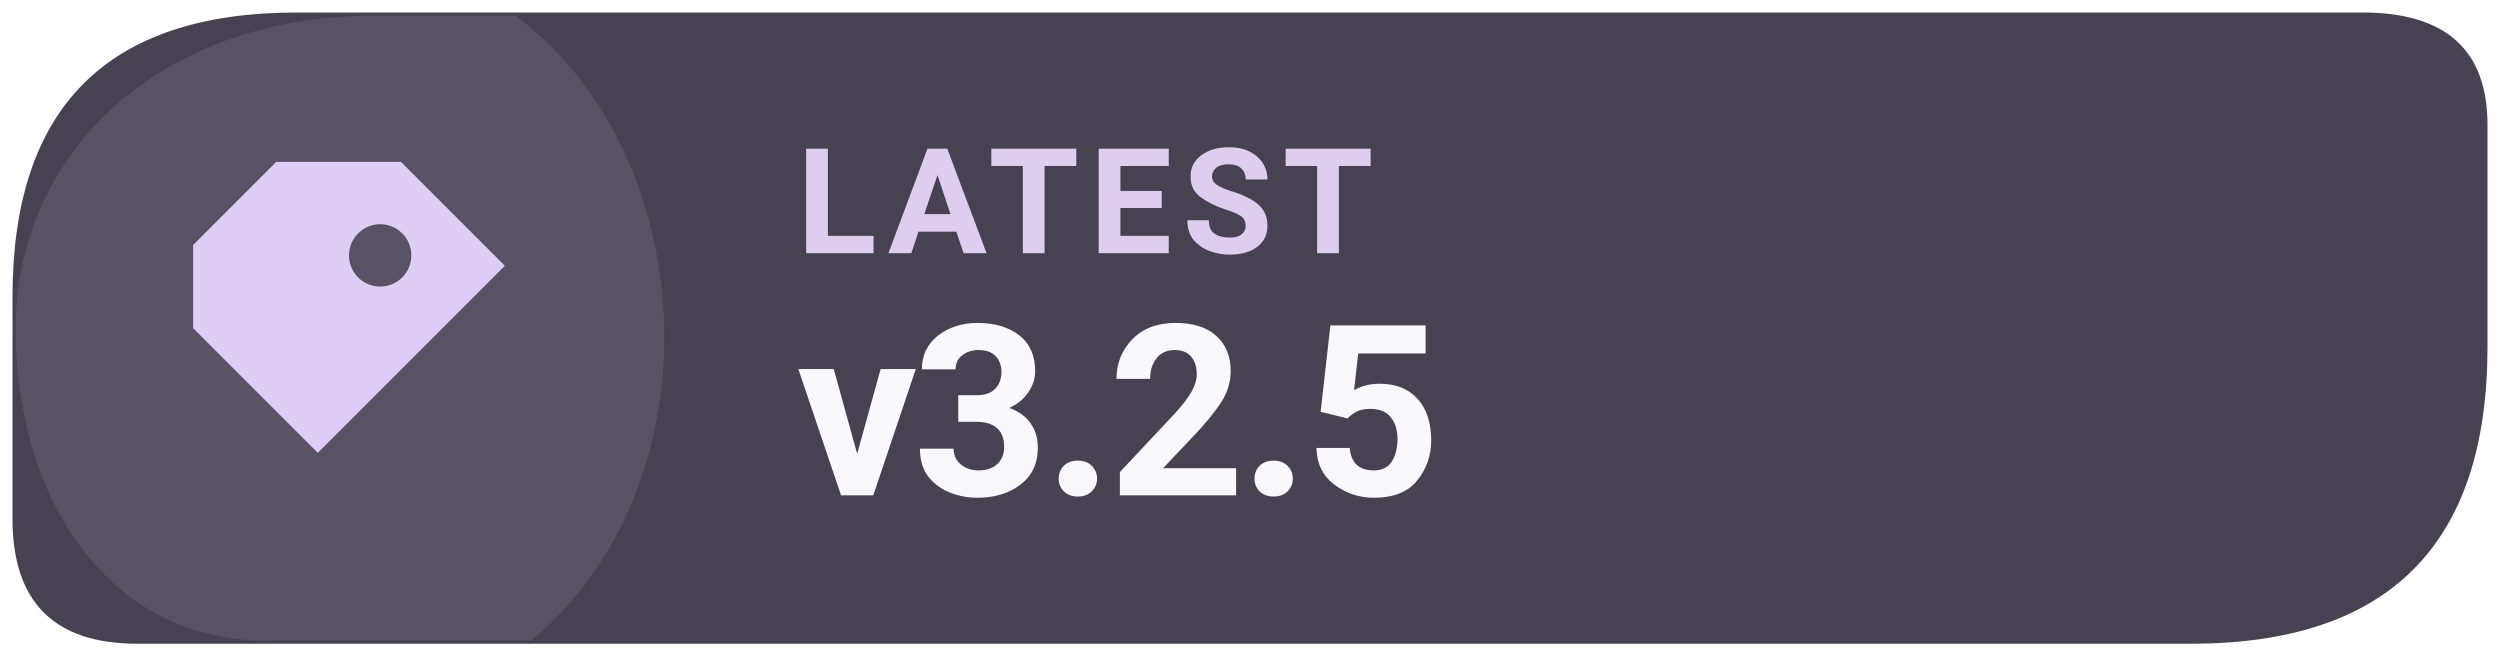
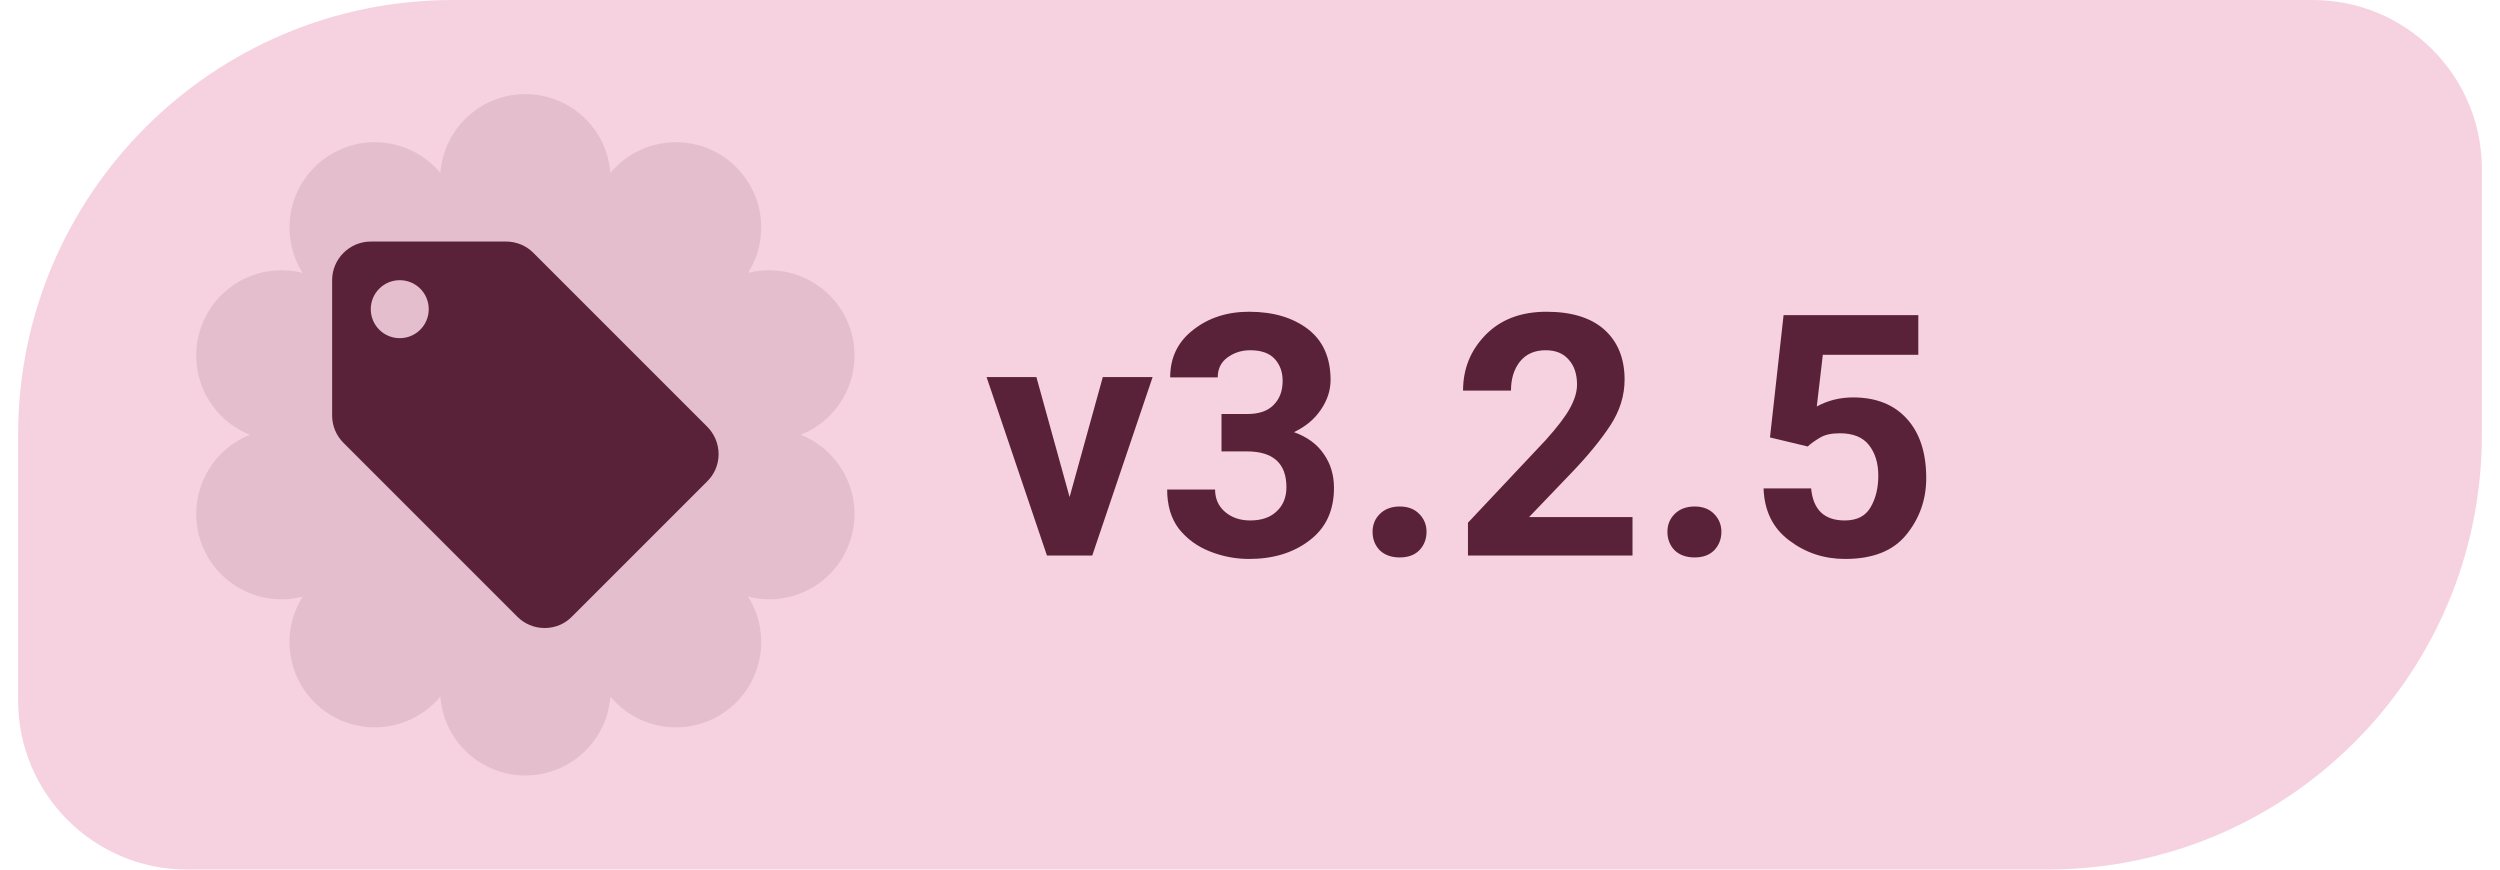
- <svg xmlns="http://www.w3.org/2000/svg" width="126" height="33.075" viewBox="0 0 160 42" role="img" aria-label="Latest Levyra release v3.2.5">
-   <path d="M 19 0.8 H 151.2 Q 159.2 0.8 159.2 8 V 22.2 Q 159.2 41.2 140.2 41.2 H 8.8 Q .8 41.2 .8 33.2 V 19 Q .8 .8 19 .8 Z" fill="#474151" />
-   <path d="M 1 21 C 1 10 10 1 24 1 H 33 C 45 10 46 31 34 41 H 17 C 7 41 1 32 1 21 Z" fill="#DECDF4" opacity="0.12" />
-   <g transform="translate(23 21) scale(1.33)" style="color:#DECDF4">
-     <path d="M-4 -8 h6 l5 5 -9 9 -6 -6 v-4 Z M1 -5 a1.5 1.5 0 1 0 0 3 A1.5 1.5 0 0 0 1 -5 Z" fill="currentColor" />
+ <svg xmlns="http://www.w3.org/2000/svg" width="92" height="32" viewBox="0 0 102 36" role="img" aria-label="Latest Levyra release v3.2.5">
+   <path d="M 18.00 0.00 H 95.00 A 7 7 0 0 1 102.00 7.00 V 18.00 A 18 18 0 0 1 84.00 36.00 H 7.00 A 7 7 0 0 1 0.00 29.00 V 18.00 A 18 18 0 0 1 18.00 0.00 Z" fill="#F6D2E0" />
+   <path d="M 17.48 7.16 A 3.53 3.53 0 0 1 24.52 7.16 A 3.53 3.53 0 0 1 30.22 11.30 A 3.53 3.53 0 0 1 32.40 18.00 A 3.53 3.53 0 0 1 30.22 24.70 A 3.53 3.53 0 0 1 24.52 28.84 A 3.53 3.53 0 0 1 17.48 28.84 A 3.53 3.53 0 0 1 11.78 24.70 A 3.53 3.53 0 0 1 9.60 18.00 A 3.53 3.53 0 0 1 11.78 11.30 A 3.53 3.53 0 0 1 17.48 7.16 Z" fill="#5A2238" fill-opacity="0.11" />
+   <g style="color:#5A2238">
+     <g transform="translate(11.4 8.4) scale(0.80)">
+       <path fill="currentColor" d="M21.41 11.58l-9-9C12.05 2.22 11.55 2 11 2H4c-1.1 0-2 .9-2 2v7c0 .55.22 1.05.59 1.42l9 9c.36.36.86.58 1.41.58s1.05-.22 1.41-.59l7-7c.37-.36.59-.86.59-1.41s-.23-1.06-.59-1.42zM5.5 7C4.67 7 4 6.33 4 5.5S4.67 4 5.5 4 7 4.67 7 5.5 6.33 7 5.5 7z" />
+     </g>
  </g>
-   <text x="51" y="16.2" fill="#DDCDEF" font-family="system-ui,-apple-system,'Segoe UI',Roboto,Arial,sans-serif" font-size="9.4" font-weight="670" letter-spacing=".65">LATEST</text>
-   <text x="51" y="31.7" fill="#FAF8FF" font-family="system-ui,-apple-system,'Segoe UI',Roboto,Arial,sans-serif" font-size="15.3" font-weight="710" letter-spacing="-.35">v3.2.5</text>
+   <text x="40" y="23" fill="#5A2238" font-family="Roboto,system-ui,-apple-system,'Segoe UI',Arial,sans-serif" font-size="14" font-weight="600" letter-spacing="0.05">v3.2.5</text>
</svg>
